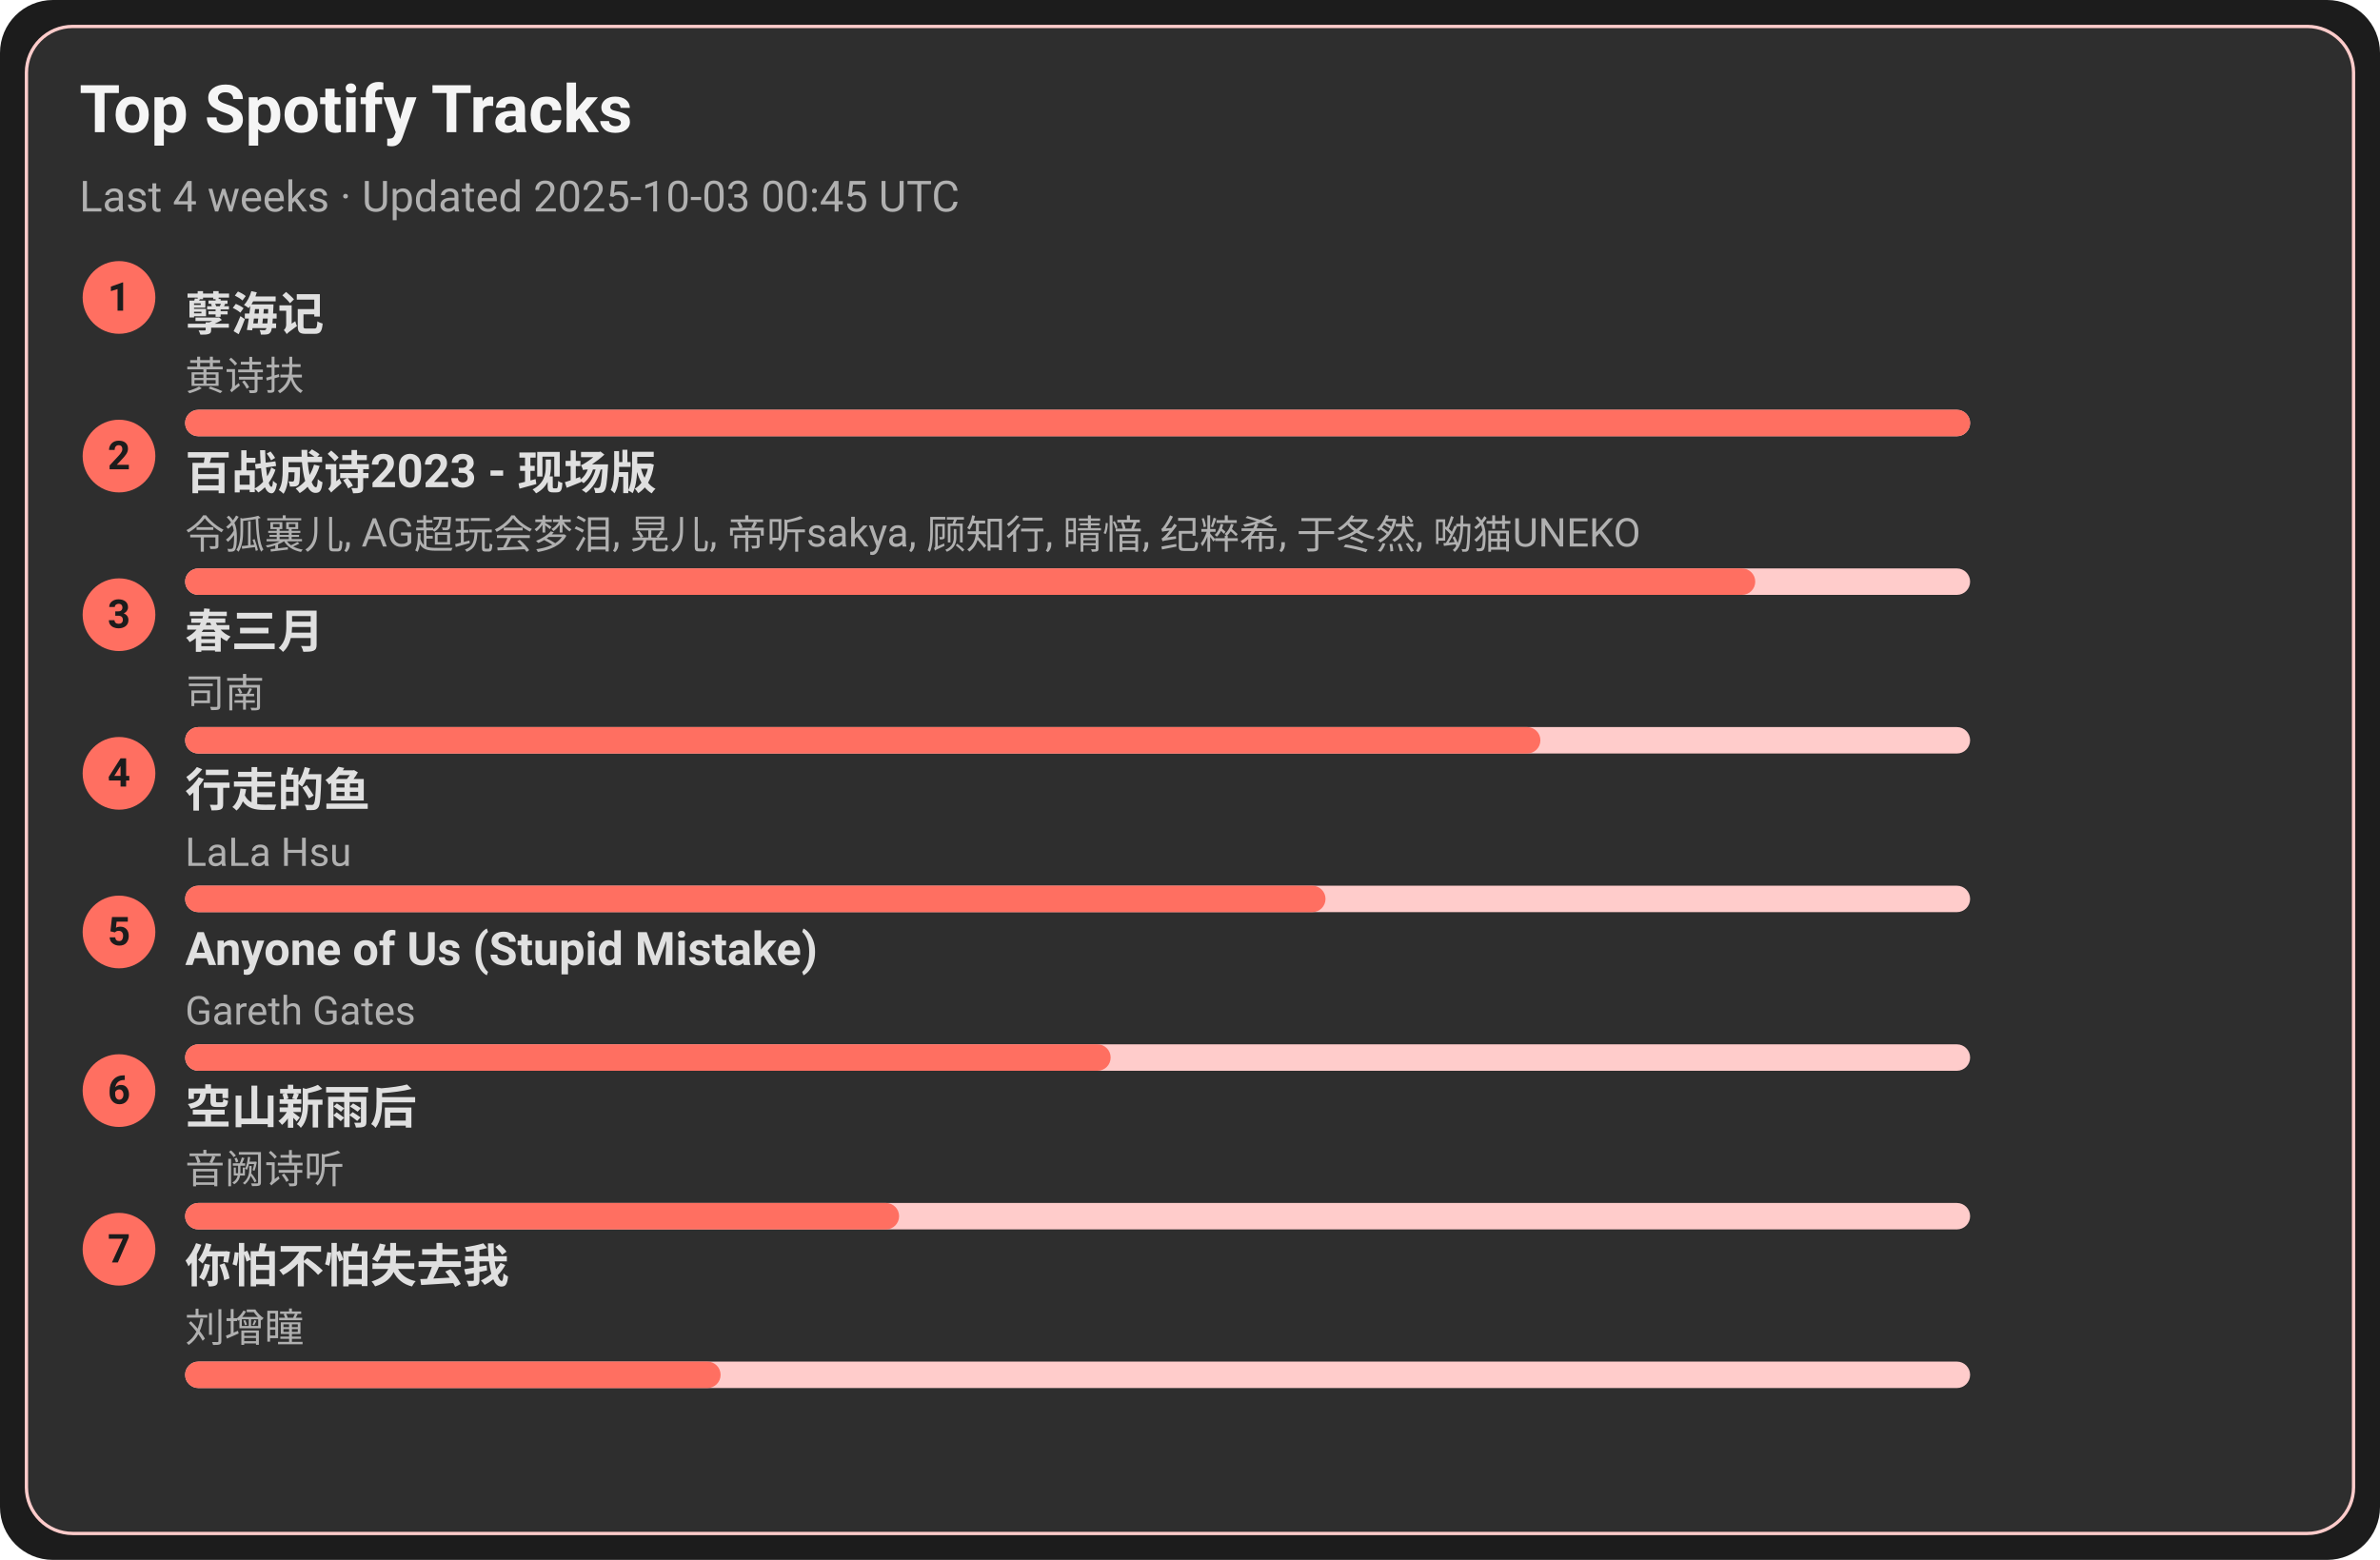
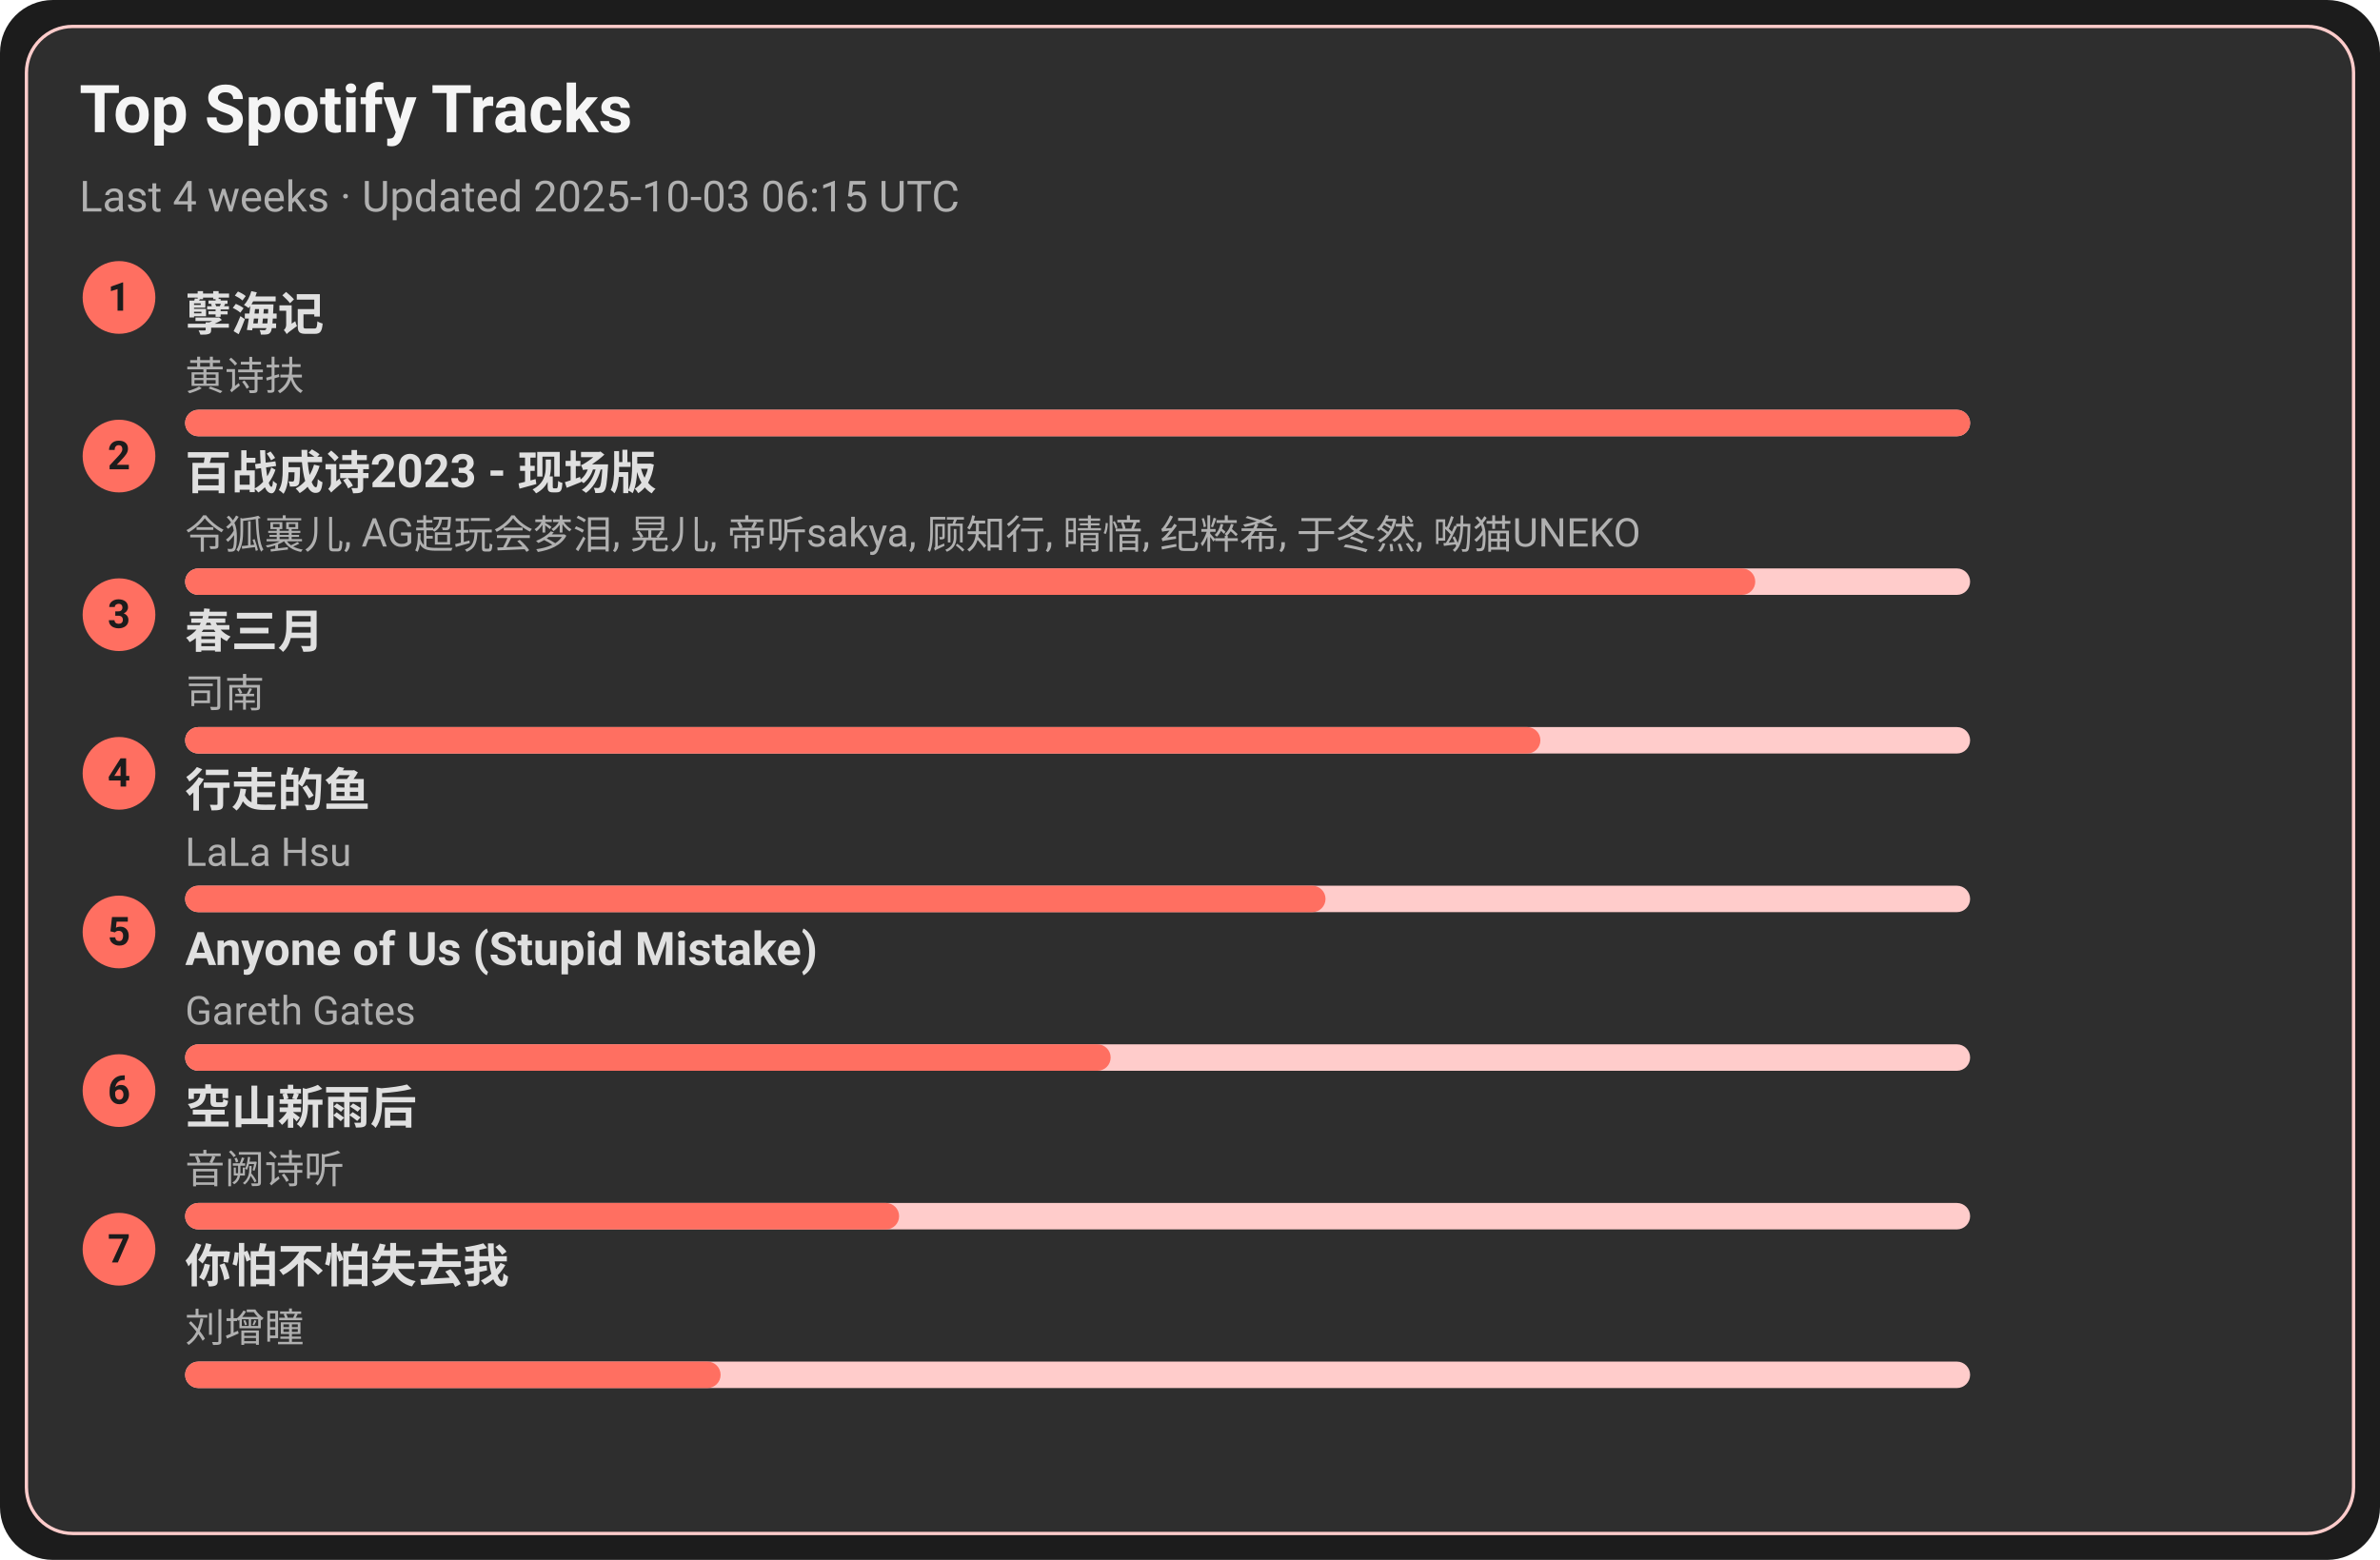
<svg xmlns="http://www.w3.org/2000/svg" width="720" height="472" viewBox="0 0 720 472">
  <style>text{font-family:-apple-system,BlinkMacSystemFont,Segoe UI,Roboto,Ubuntu,Helvetica Neue,Arial,Noto Sans,sans-serif}</style>
  <rect width="720" height="472" rx="16" fill="#1c1c1c" />
  <rect x="8" y="8" width="704" height="456" rx="14" fill="#2e2e2e" stroke="#ffcccb" />
  <text x="24" y="40" font-size="20" fill="#f5f5f5" font-weight="600">Top Spotify Tracks</text>
-   <text x="24" y="64" font-size="13" fill="#b0b0b0">Last 4 weeks · Updated 2025-10-03 00:45 UTC</text>
+   <text x="24" y="64" font-size="13" fill="#b0b0b0">Last 4 weeks · Updated 2025-10-03 06:15 UTC</text>
  <circle cx="36" cy="90" r="11" fill="#ff6f61" />
  <text x="36" y="94" text-anchor="middle" font-size="12" fill="#1c1c1c" font-weight="700">1</text>
  <a href="https://open.spotify.com/track/3eIovUMhirNN6btJbpzNqD" target="_blank" rel="noopener noreferrer">
    <text x="56" y="100" font-size="14" fill="#e0e0e0" font-weight="600">孽海记</text>
  </a>
  <text x="56" y="118" font-size="12" fill="#b0b0b0">黄诗扶</text>
  <rect x="56" y="124" width="540" height="8" rx="4" fill="#ffcccb" />
  <rect x="56" y="124" width="540" height="8" rx="4" fill="#ff6f61" />
  <circle cx="36" cy="138" r="11" fill="#ff6f61" />
  <text x="36" y="142" text-anchor="middle" font-size="12" fill="#1c1c1c" font-weight="700">2</text>
  <a href="https://open.spotify.com/track/2gttnS8fWnDwziLFt2TLEi" target="_blank" rel="noopener noreferrer">
    <text x="56" y="148" font-size="14" fill="#e0e0e0" font-weight="600">百战成诗2023 - 现场版</text>
  </a>
  <text x="56" y="166" font-size="12" fill="#b0b0b0">令狐襄儿, AG超玩会梦泪, 晃儿, 帝听sakya, 顾知行, 晴愔, 纪粹希, 于冬然, 呦猫UNEKO</text>
  <rect x="56" y="172" width="540" height="8" rx="4" fill="#ffcccb" />
  <rect x="56" y="172" width="475" height="8" rx="4" fill="#ff6f61" />
  <circle cx="36" cy="186" r="11" fill="#ff6f61" />
  <text x="36" y="190" text-anchor="middle" font-size="12" fill="#1c1c1c" font-weight="700">3</text>
  <a href="https://open.spotify.com/track/5A9BOP4WTk2UayDlMb8w98" target="_blank" rel="noopener noreferrer">
    <text x="56" y="196" font-size="14" fill="#e0e0e0" font-weight="600">春三月</text>
  </a>
  <text x="56" y="214" font-size="12" fill="#b0b0b0">司南</text>
  <rect x="56" y="220" width="540" height="8" rx="4" fill="#ffcccb" />
  <rect x="56" y="220" width="410" height="8" rx="4" fill="#ff6f61" />
  <circle cx="36" cy="234" r="11" fill="#ff6f61" />
  <text x="36" y="238" text-anchor="middle" font-size="12" fill="#1c1c1c" font-weight="700">4</text>
  <a href="https://open.spotify.com/track/5tGyQ1cWTaHBfZSHWr8AZb" target="_blank" rel="noopener noreferrer">
    <text x="56" y="244" font-size="14" fill="#e0e0e0" font-weight="600">行走的鱼</text>
  </a>
  <text x="56" y="262" font-size="12" fill="#b0b0b0">LaLa Hsu</text>
  <rect x="56" y="268" width="540" height="8" rx="4" fill="#ffcccb" />
  <rect x="56" y="268" width="345" height="8" rx="4" fill="#ff6f61" />
  <circle cx="36" cy="282" r="11" fill="#ff6f61" />
  <text x="36" y="286" text-anchor="middle" font-size="12" fill="#1c1c1c" font-weight="700">5</text>
  <a href="https://open.spotify.com/track/7KZo8AI9F3Vnn3FXEYBL9f" target="_blank" rel="noopener noreferrer">
    <text x="56" y="292" font-size="14" fill="#e0e0e0" font-weight="600">Anyone of Us (Stupid Mistake)</text>
  </a>
  <text x="56" y="310" font-size="12" fill="#b0b0b0">Gareth Gates</text>
  <rect x="56" y="316" width="540" height="8" rx="4" fill="#ffcccb" />
  <rect x="56" y="316" width="280" height="8" rx="4" fill="#ff6f61" />
  <circle cx="36" cy="330" r="11" fill="#ff6f61" />
  <text x="36" y="334" text-anchor="middle" font-size="12" fill="#1c1c1c" font-weight="700">6</text>
  <a href="https://open.spotify.com/track/7c1D58U8AIVOGlYzh5U6sk" target="_blank" rel="noopener noreferrer">
    <text x="56" y="340" font-size="14" fill="#e0e0e0" font-weight="600">空山新雨后</text>
  </a>
  <text x="56" y="358" font-size="12" fill="#b0b0b0">音阙诗听</text>
  <rect x="56" y="364" width="540" height="8" rx="4" fill="#ffcccb" />
  <rect x="56" y="364" width="216" height="8" rx="4" fill="#ff6f61" />
  <circle cx="36" cy="378" r="11" fill="#ff6f61" />
  <text x="36" y="382" text-anchor="middle" font-size="12" fill="#1c1c1c" font-weight="700">7</text>
  <a href="https://open.spotify.com/track/0vKJhYNufamYZncaY3A8TO" target="_blank" rel="noopener noreferrer">
    <text x="56" y="388" font-size="14" fill="#e0e0e0" font-weight="600">你怕不怕失去我</text>
  </a>
  <text x="56" y="406" font-size="12" fill="#b0b0b0">刘增瞳</text>
  <rect x="56" y="412" width="540" height="8" rx="4" fill="#ffcccb" />
  <rect x="56" y="412" width="162" height="8" rx="4" fill="#ff6f61" />
</svg>
